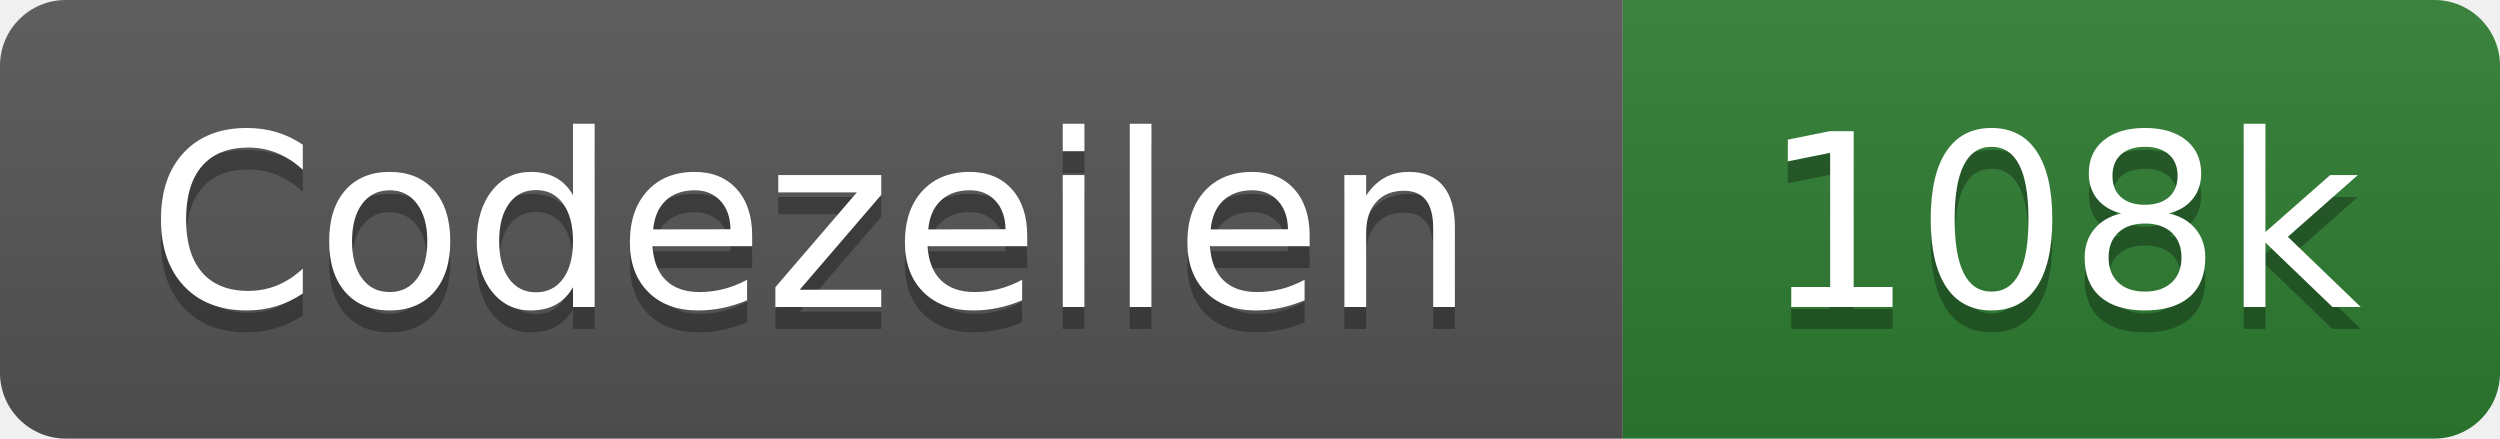
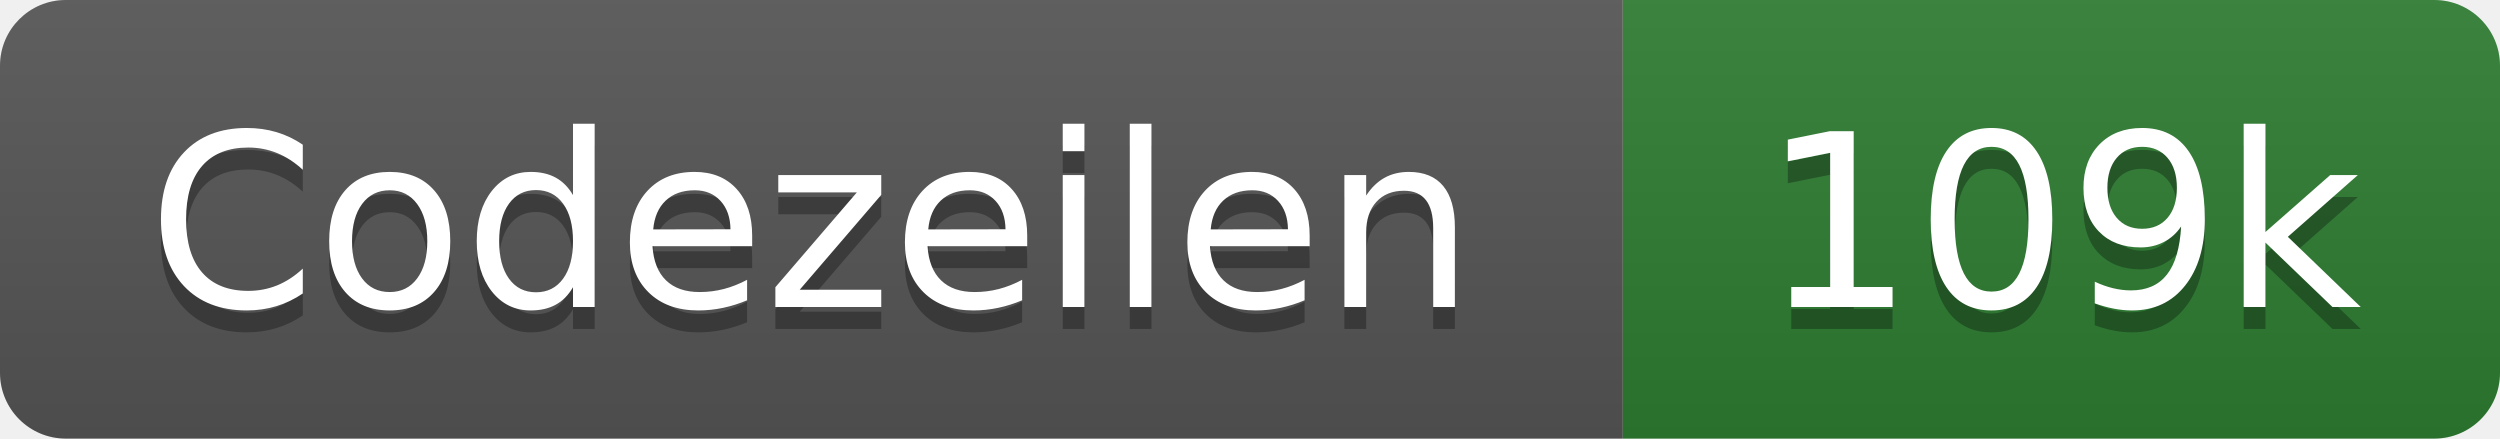
- <svg xmlns="http://www.w3.org/2000/svg" width="114" height="20" role="img" aria-label="Codezeilen: 108k">
+ <svg xmlns="http://www.w3.org/2000/svg" width="114" height="20" role="img" aria-label="Codezeilen: 109k">
  <linearGradient id="s" x2="0" y2="100%">
    <stop offset="0" stop-color="#bbb" stop-opacity=".1" />
    <stop offset="1" stop-opacity=".1" />
  </linearGradient>
  <clipPath id="r">
    <rect width="114" height="20" rx="3" fill="#fff" />
  </clipPath>
  <g clip-path="url(#r)">
    <rect width="74" height="20" fill="#555" />
    <rect x="74" width="40" height="20" fill="#2e7d32" />
    <rect width="114" height="20" fill="url(#s)" />
  </g>
  <g fill="#fff" text-anchor="middle" font-family="Verdana,Geneva,DejaVu Sans,sans-serif" text-rendering="geometricPrecision" font-size="110">
    <text x="370" y="150" fill="#010101" fill-opacity=".3" transform="scale(.1)" textLength="620">Codezeilen</text>
    <text x="370" y="140" transform="scale(.1)" textLength="620">Codezeilen</text>
-     <text x="940" y="150" fill="#010101" fill-opacity=".3" transform="scale(.1)" textLength="280">108k</text>
-     <text x="940" y="140" transform="scale(.1)" textLength="280">108k</text>
+     <text x="940" y="150" fill="#010101" fill-opacity=".3" transform="scale(.1)" textLength="280">109k</text>
+     <text x="940" y="140" transform="scale(.1)" textLength="280">109k</text>
  </g>
</svg>
